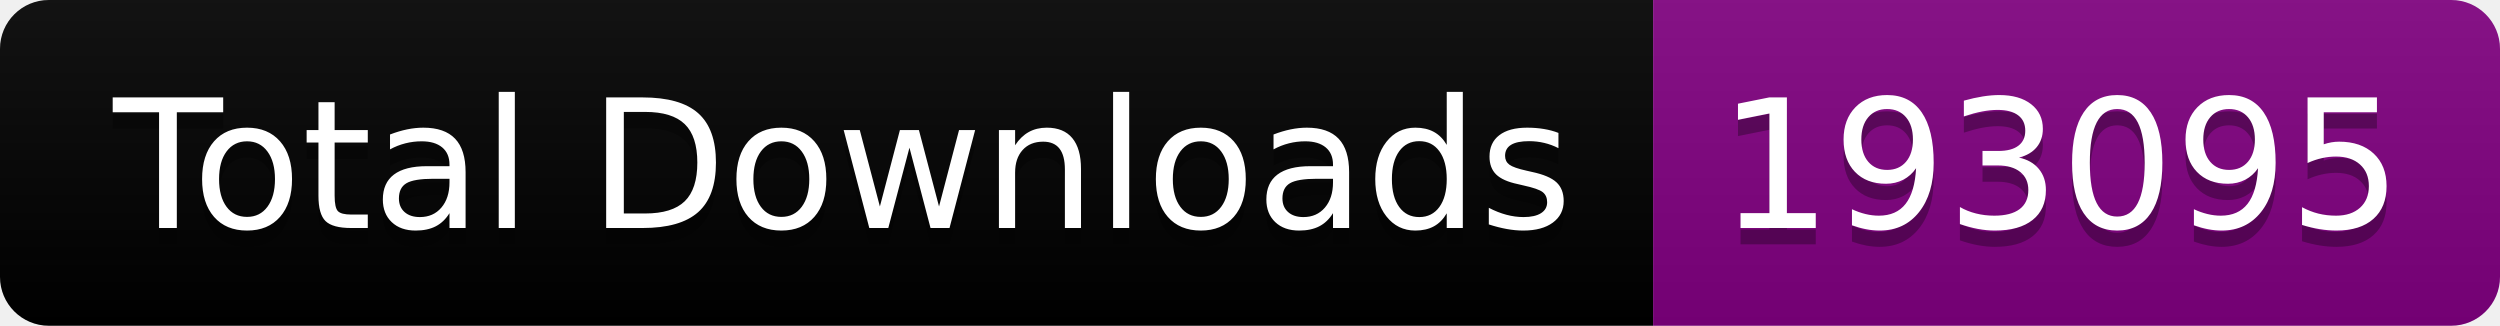
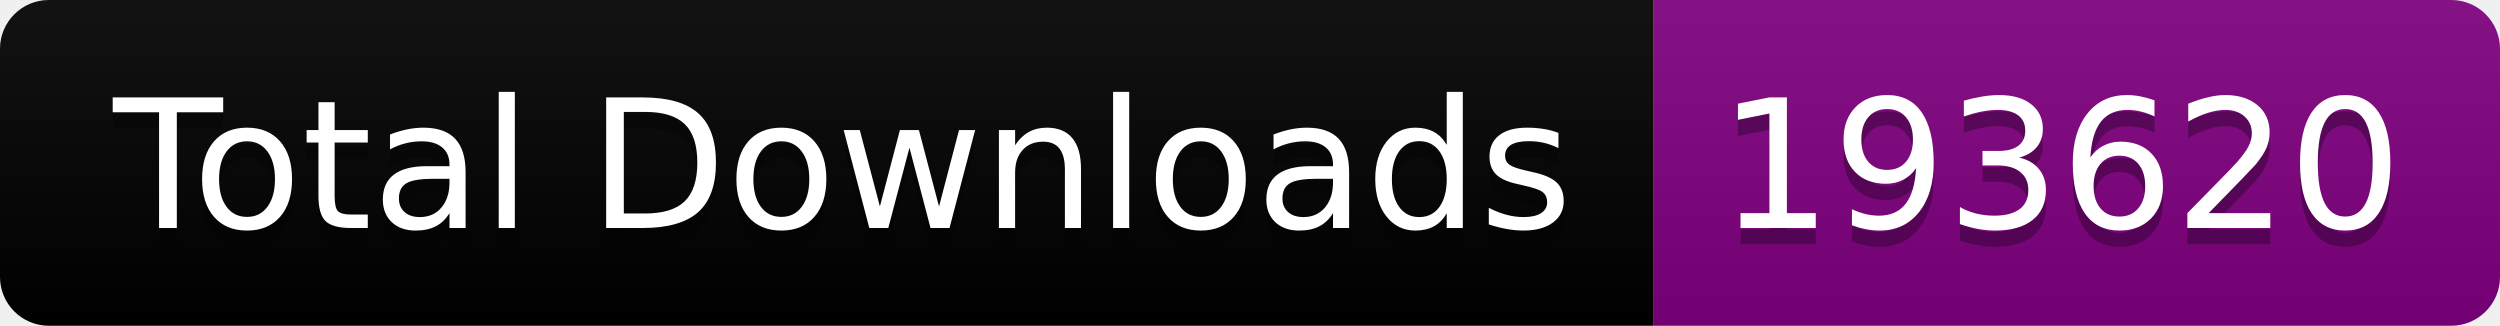
<svg xmlns="http://www.w3.org/2000/svg" width="153.5" height="20">
  <linearGradient id="smooth" x2="0" y2="100%">
    <stop offset="0" stop-color="#bbb" stop-opacity=".1" />
    <stop offset="1" stop-opacity=".1" />
  </linearGradient>
  <clipPath id="round">
    <rect width="153.5" height="20" rx="3" fill="#fff" />
  </clipPath>
  <g clip-path="url(#round)">
    <rect width="101.5" height="20" fill="black" />
    <rect x="101.5" width="52.0" height="20" fill="purple" />
    <rect width="153.5" height="20" fill="url(#smooth)" />
  </g>
  <g fill="#fff" text-anchor="middle" font-family="DejaVu Sans,Verdana,Geneva,sans-serif" font-size="110">
    <text x="517.5" y="150" fill="#010101" fill-opacity=".3" transform="scale(0.1)" textLength="915.0" lengthAdjust="spacing">Total Downloads</text>
    <text x="517.5" y="140" transform="scale(0.1)" textLength="915.0" lengthAdjust="spacing">Total Downloads</text>
-     <text x="1265.0" y="150" fill="#010101" fill-opacity=".3" transform="scale(0.1)" textLength="420.0" lengthAdjust="spacing">193095</text>
-     <text x="1265.0" y="140" transform="scale(0.1)" textLength="420.0" lengthAdjust="spacing">193095</text>
+     <text x="1265.0" y="150" fill="#010101" fill-opacity=".3" transform="scale(0.1)" textLength="420.0" lengthAdjust="spacing">193620</text>
+     <text x="1265.0" y="140" transform="scale(0.1)" textLength="420.0" lengthAdjust="spacing">193620</text>
  </g>
</svg>
